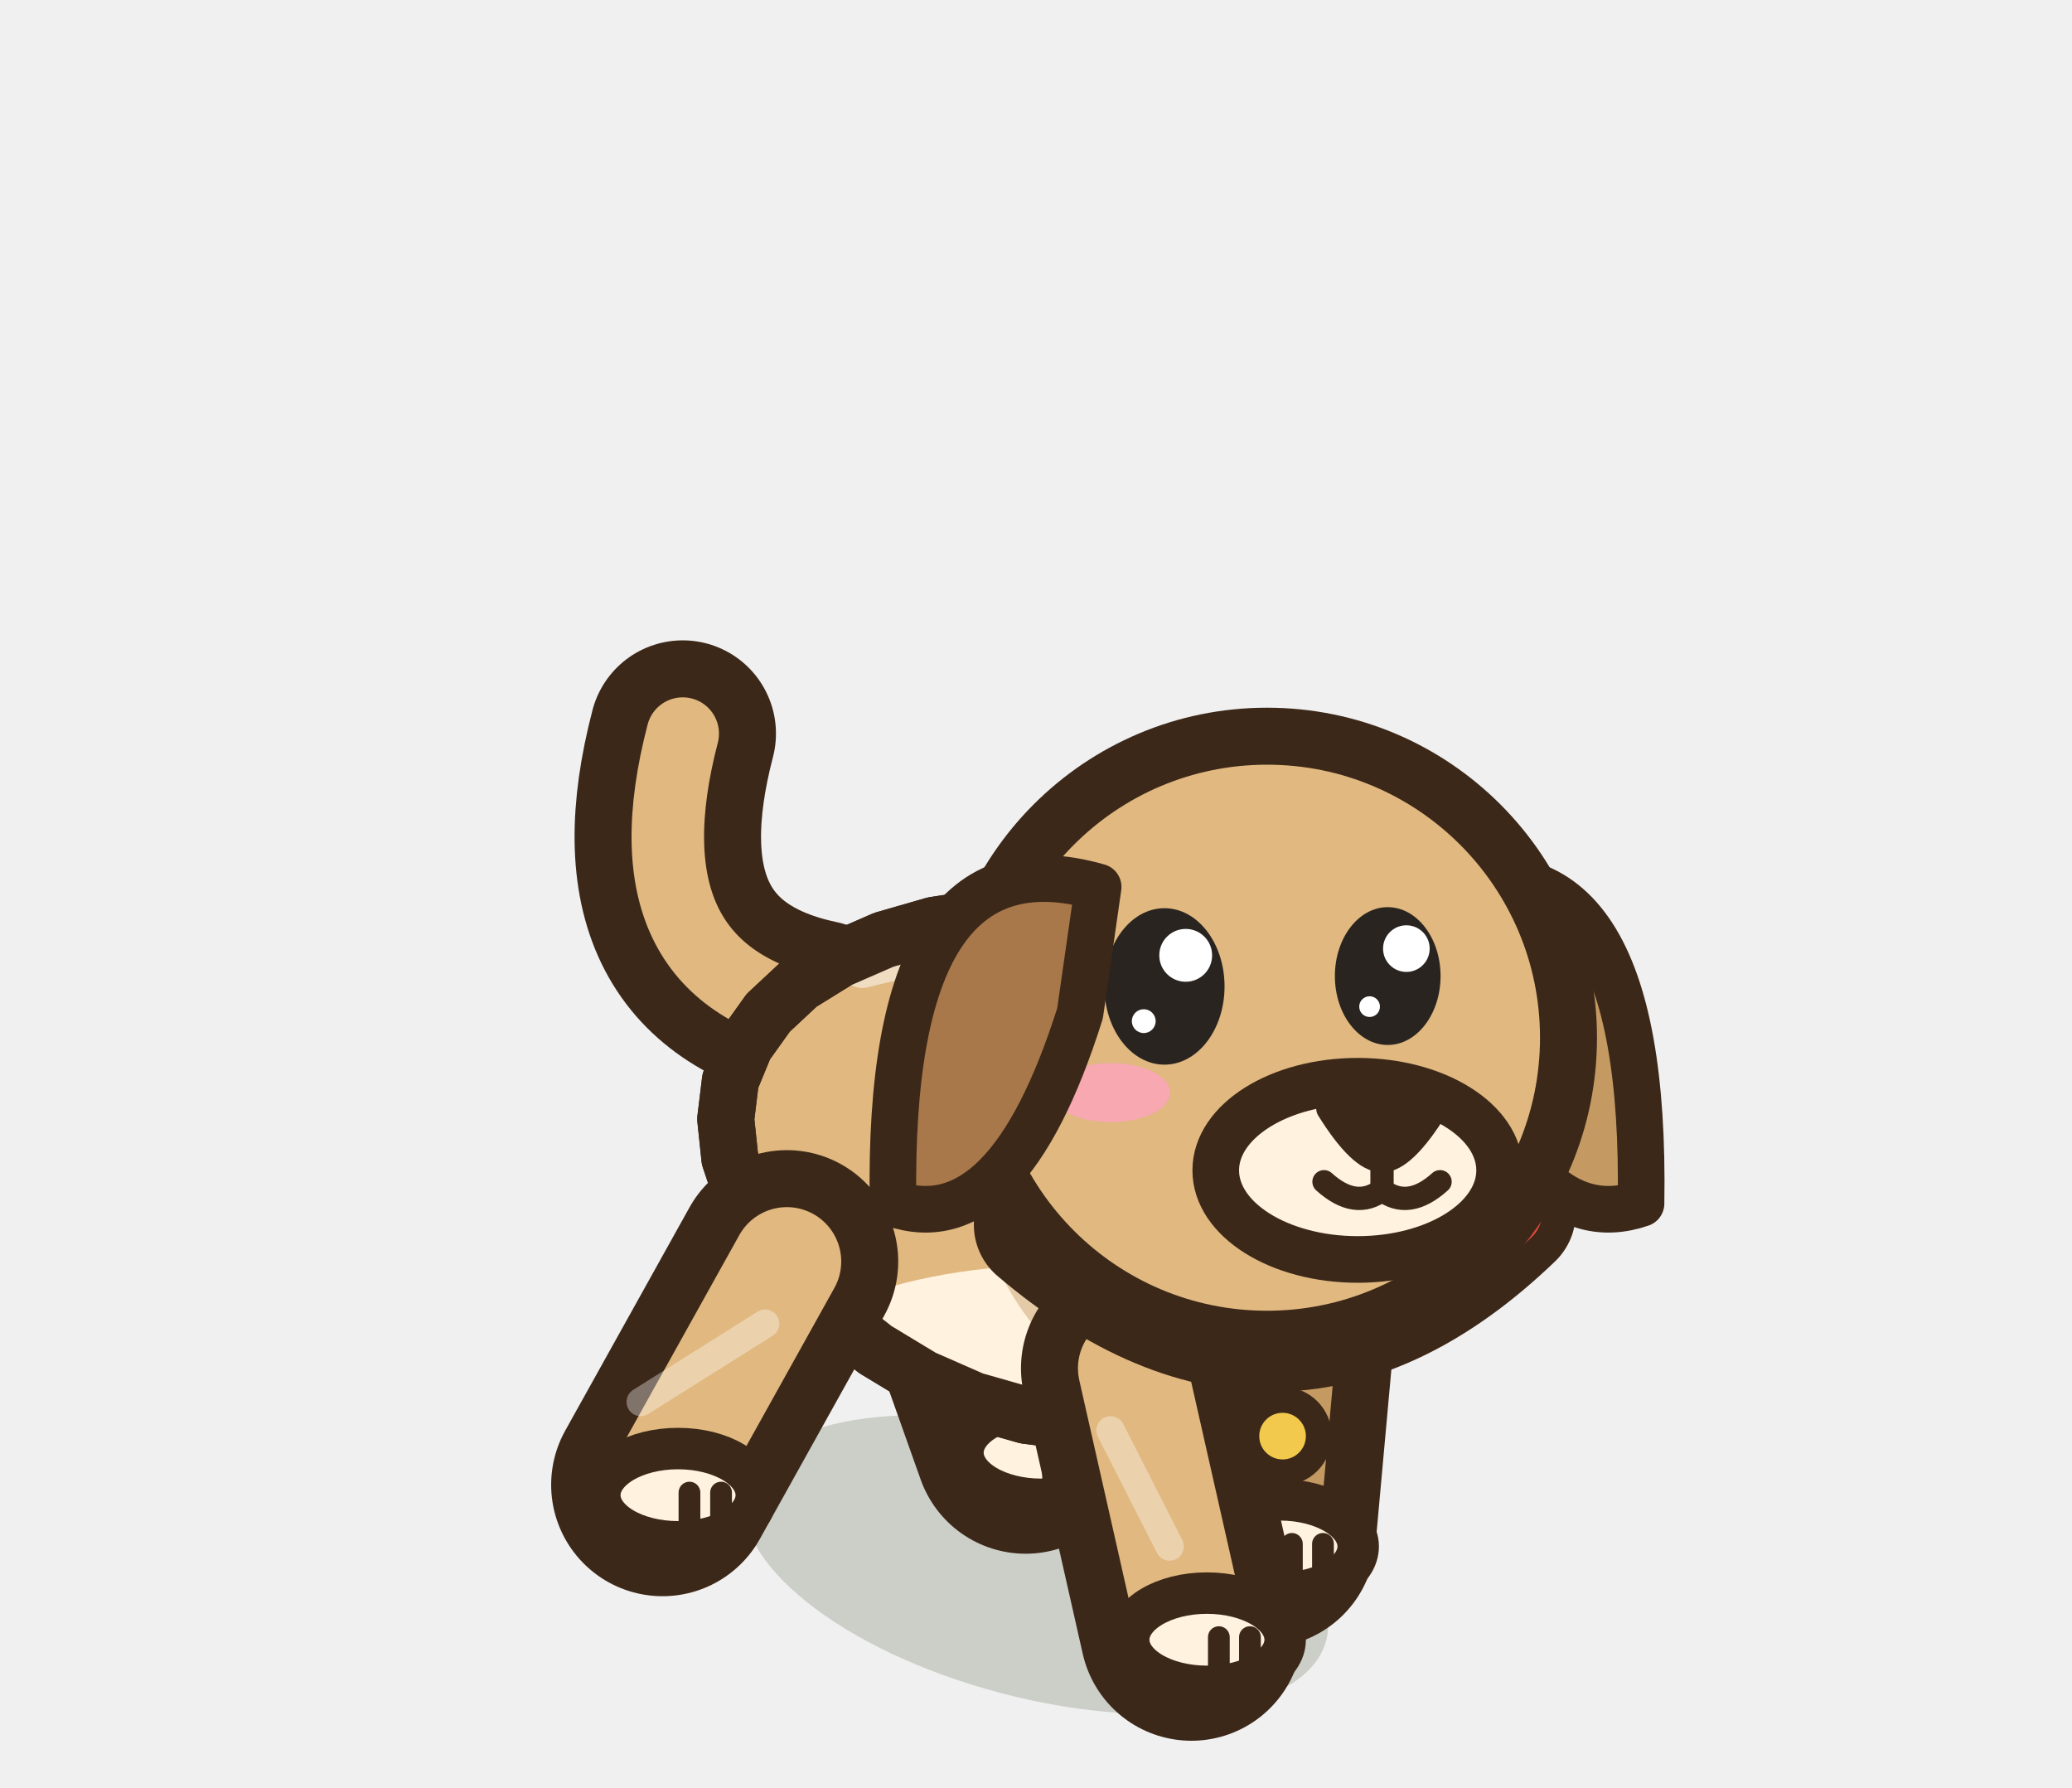
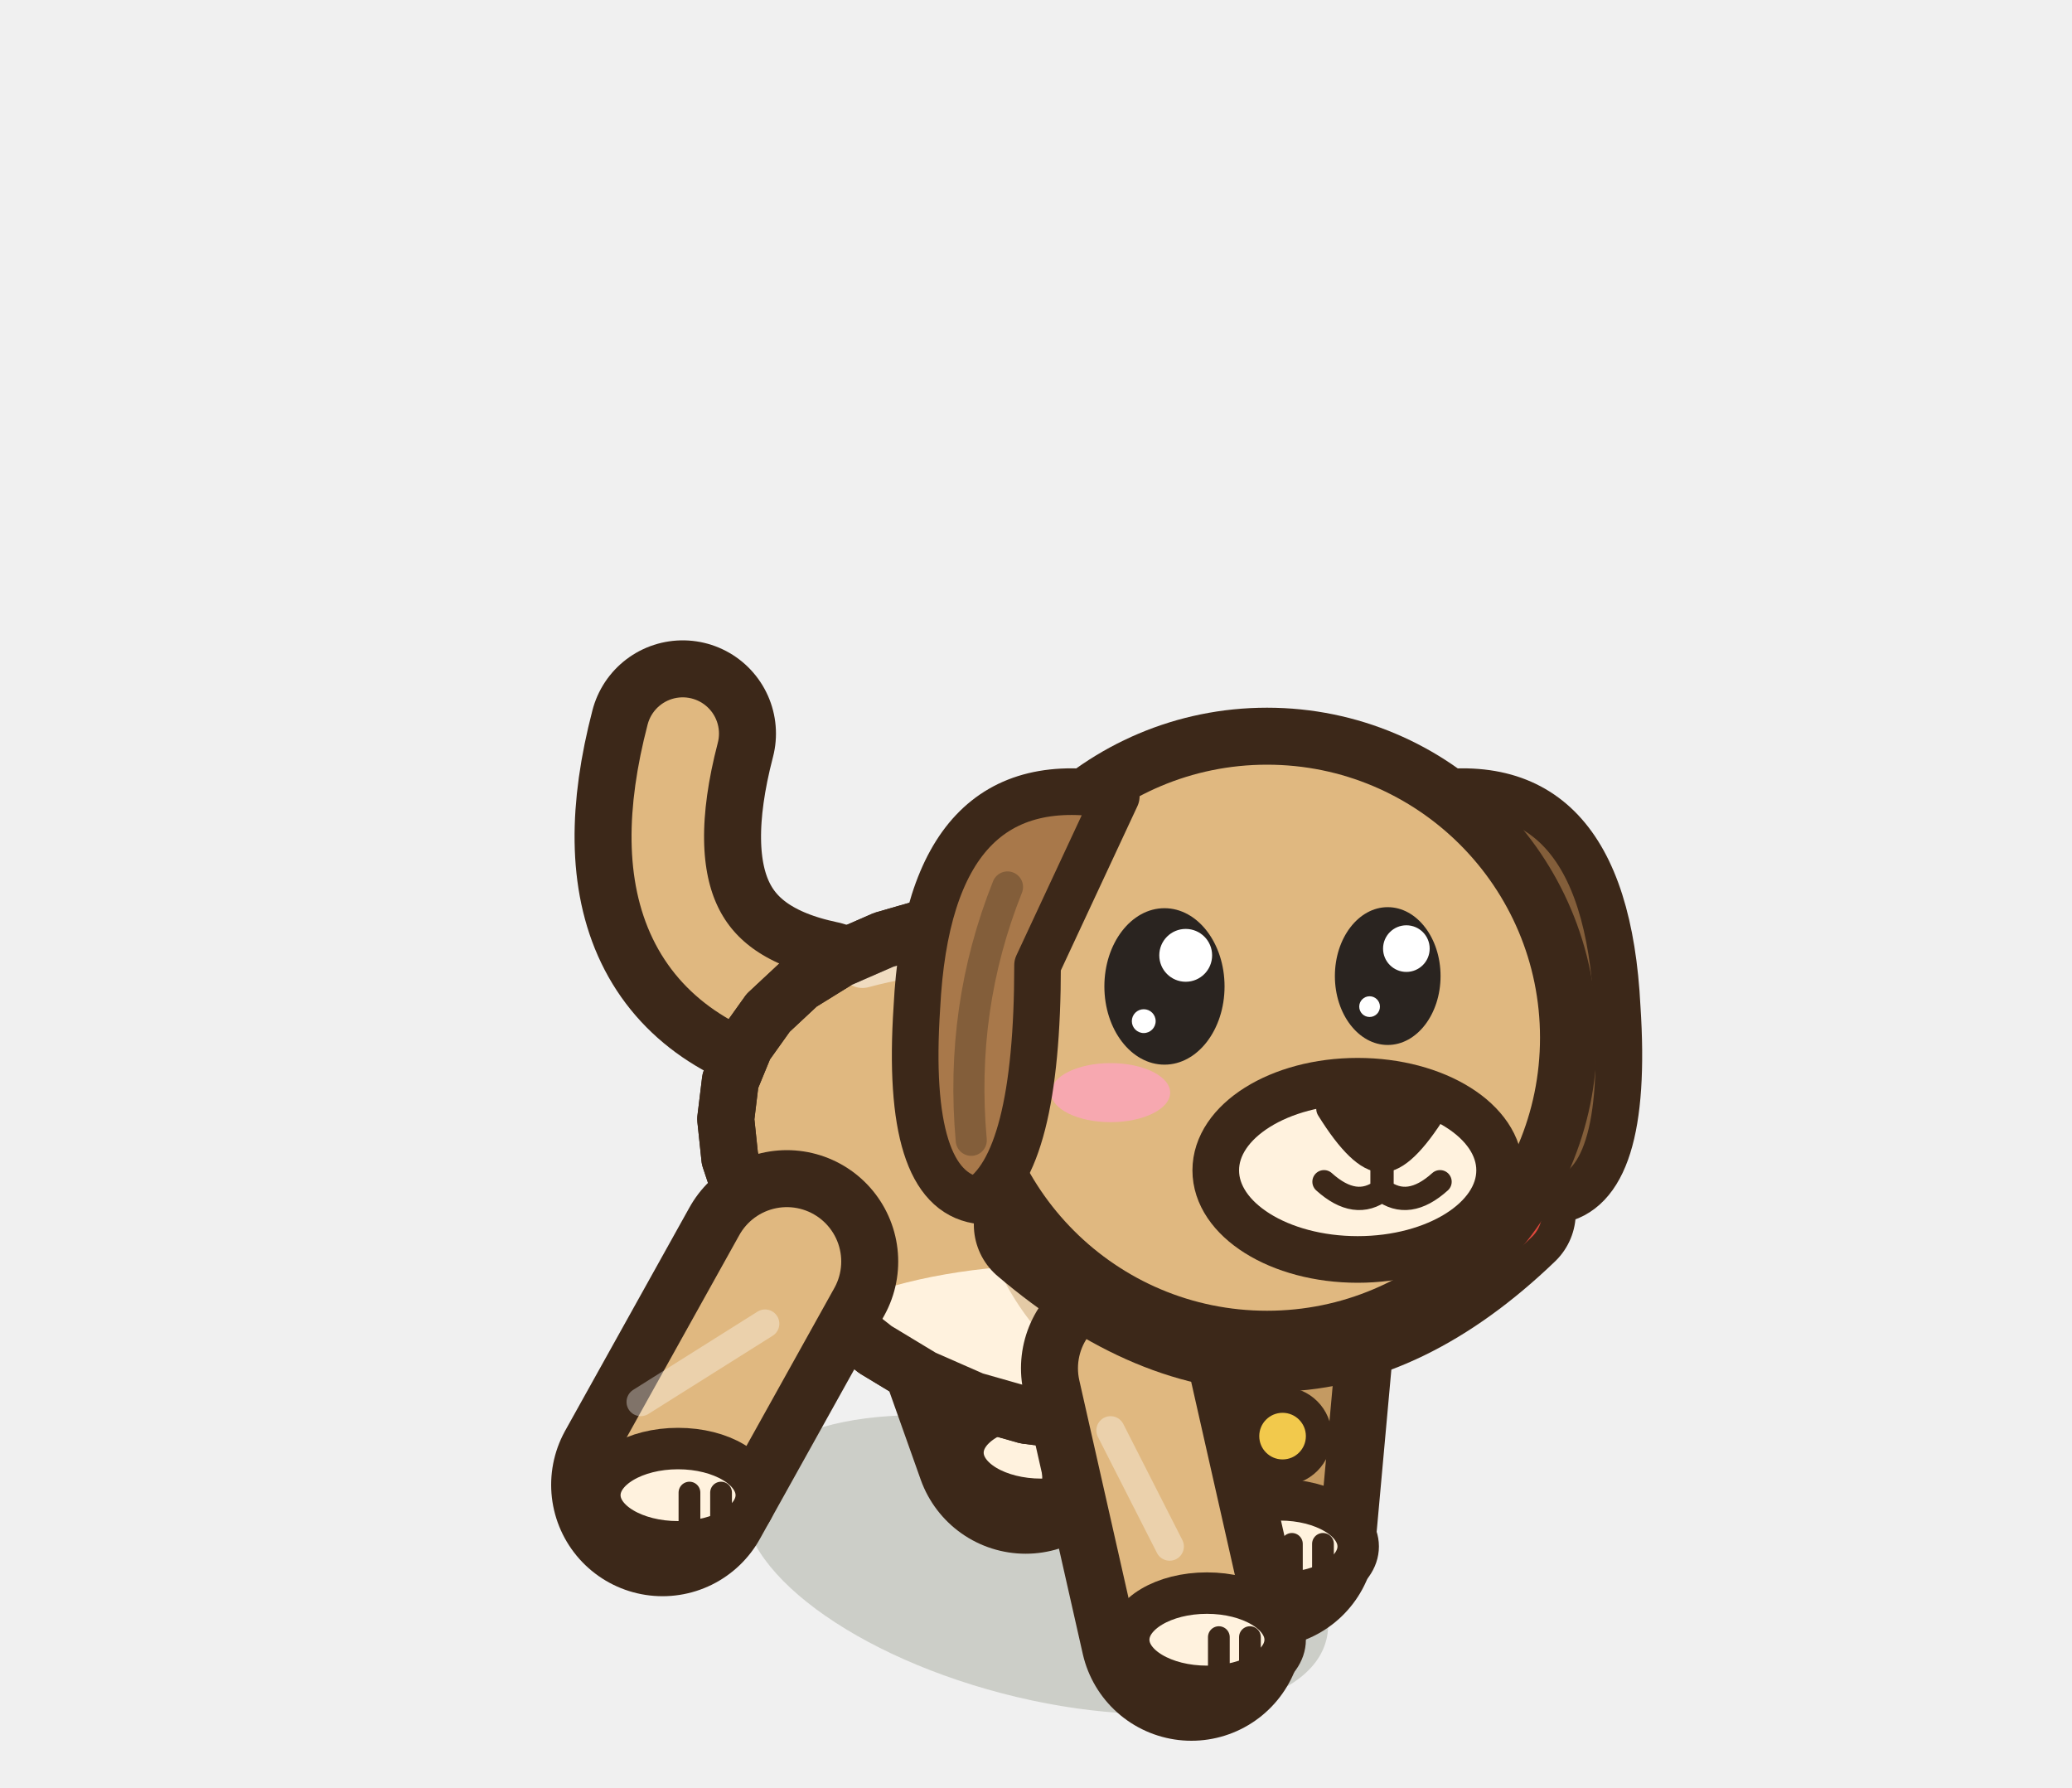
<svg xmlns="http://www.w3.org/2000/svg" width="40" height="34.5" viewBox="-20 -30 40 34.5">
  <ellipse cx="0" cy="0.2" rx="5.79" ry="2.57" fill="rgba(40,55,20,.18)" transform="rotate(14.61 0 0.2)" />
  <path d="M-1.86,-6.83 L-0.2,-2.16" stroke="#3C2819" stroke-width="4.3" stroke-linecap="round" />
  <path d="M-1.86,-6.83 L-0.2,-2.16" stroke="#C49A62" stroke-width="2.1" stroke-linecap="round" />
  <ellipse cx="0.1" cy="-1.96" rx="1.51" ry="0.9" fill="#FFF2DE" stroke="#3C2819" stroke-width="0.8" stroke-linejoin="round" stroke-linecap="round" />
  <path d="M0.33,-2.01 L0.33,-1.31" stroke="#3C2819" stroke-width="0.42" stroke-linecap="round" />
  <path d="M0.93,-2.01 L0.93,-1.31" stroke="#3C2819" stroke-width="0.42" stroke-linecap="round" />
  <path d="M4.81,-4.76 L4.41,-0.35" stroke="#3C2819" stroke-width="4.3" stroke-linecap="round" />
  <path d="M4.81,-4.76 L4.41,-0.35" stroke="#C49A62" stroke-width="2.1" stroke-linecap="round" />
  <ellipse cx="4.71" cy="-0.15" rx="1.51" ry="0.9" fill="#FFF2DE" stroke="#3C2819" stroke-width="0.8" stroke-linejoin="round" stroke-linecap="round" />
  <path d="M4.94,-0.2 L4.94,0.5" stroke="#3C2819" stroke-width="0.42" stroke-linecap="round" />
  <path d="M5.54,-0.2 L5.54,0.5" stroke="#3C2819" stroke-width="0.42" stroke-linecap="round" />
  <path d="M-4.22,-10.44 Q-8.02,-11.24 -6.82,-15.84" fill="none" stroke="#3C2819" stroke-width="3.6" stroke-linecap="round" stroke-linejoin="round" />
  <path d="M-4.22,-10.44 Q-8.02,-11.24 -6.82,-15.84" fill="none" stroke="#E0B880" stroke-width="1.4" stroke-linecap="round" stroke-linejoin="round" />
  <path d="M5.9,-6.06 L5.57,-5.19 L5.08,-4.39 L4.44,-3.71 L3.67,-3.17 L2.79,-2.79 L1.84,-2.58 L0.84,-2.55 L-0.19,-2.68 L-1.21,-2.97 L-2.19,-3.4 L-3.1,-3.95 L-3.93,-4.6 L-4.64,-5.32 L-5.22,-6.08 L-5.65,-6.86 L-5.91,-7.64 L-5.99,-8.4 L-5.9,-9.14 L-5.62,-9.82 L-5.17,-10.45 L-4.57,-11.01 L-3.81,-11.48 L-2.94,-11.86 L-1.97,-12.14 L-0.93,-12.3 L0.14,-12.33 L1.21,-12.23 L2.24,-11.99 L3.2,-11.6 L4.06,-11.08 L4.79,-10.43 L5.36,-9.67 L5.77,-8.82 L6,-7.92 L6.04,-6.99 Z" fill="#E0B880" stroke="#3C2819" stroke-width="1.1" stroke-linejoin="round" stroke-linecap="round" />
  <clipPath id="q3dogavantmarche1">
    <path d="M5.9,-6.06 L5.57,-5.19 L5.08,-4.39 L4.44,-3.71 L3.67,-3.17 L2.79,-2.79 L1.84,-2.58 L0.84,-2.55 L-0.19,-2.68 L-1.21,-2.97 L-2.19,-3.4 L-3.1,-3.95 L-3.93,-4.6 L-4.64,-5.32 L-5.22,-6.08 L-5.65,-6.86 L-5.91,-7.64 L-5.99,-8.4 L-5.9,-9.14 L-5.62,-9.82 L-5.17,-10.45 L-4.57,-11.01 L-3.81,-11.48 L-2.94,-11.86 L-1.97,-12.14 L-0.93,-12.3 L0.14,-12.33 L1.21,-12.23 L2.24,-11.99 L3.2,-11.6 L4.06,-11.08 L4.79,-10.43 L5.36,-9.67 L5.77,-8.82 L6,-7.92 L6.04,-6.99 Z" />
  </clipPath>
  <g clip-path="url(#q3dogavantmarche1)">
    <ellipse cx="0.5" cy="-3.2" rx="5.79" ry="2.39" fill="#FFF2DE" />
    <ellipse cx="2.97" cy="-8.14" rx="4.27" ry="5.26" fill="#C49A62" opacity="0.45" />
    <path d="M-3.35,-11.38 Q0,-12.29 2.74,-10.03" fill="none" stroke="#FFFFFF" stroke-width="0.9" stroke-linecap="round" opacity="0.5" />
  </g>
  <path d="M5.9,-6.06 L5.57,-5.19 L5.08,-4.39 L4.44,-3.71 L3.67,-3.17 L2.79,-2.79 L1.84,-2.58 L0.84,-2.55 L-0.19,-2.68 L-1.21,-2.97 L-2.19,-3.4 L-3.1,-3.95 L-3.93,-4.6 L-4.64,-5.32 L-5.22,-6.08 L-5.65,-6.86 L-5.91,-7.64 L-5.99,-8.4 L-5.9,-9.14 L-5.62,-9.82 L-5.17,-10.45 L-4.57,-11.01 L-3.81,-11.48 L-2.94,-11.86 L-1.97,-12.14 L-0.93,-12.3 L0.14,-12.33 L1.21,-12.23 L2.24,-11.99 L3.2,-11.6 L4.06,-11.08 L4.79,-10.43 L5.36,-9.67 L5.77,-8.82 L6,-7.92 L6.04,-6.99 Z" fill="none" stroke="#3C2819" stroke-width="1.1" stroke-linejoin="round" stroke-linecap="round" />
  <path d="M-4.81,-5.65 L-7.21,-1.34" stroke="#3C2819" stroke-width="4.3" stroke-linecap="round" />
  <path d="M-4.81,-5.65 L-7.21,-1.34" stroke="#E0B880" stroke-width="2.1" stroke-linecap="round" />
  <path d="M-5.23,-4.45 L-7.63,-2.94" stroke="rgba(255,255,255,.35)" stroke-width="0.55" stroke-linecap="round" />
  <ellipse cx="-6.91" cy="-1.14" rx="1.51" ry="0.9" fill="#FFF2DE" stroke="#3C2819" stroke-width="0.8" stroke-linejoin="round" stroke-linecap="round" />
  <path d="M-6.69,-1.19 L-6.69,-0.49" stroke="#3C2819" stroke-width="0.42" stroke-linecap="round" />
  <path d="M-6.08,-1.19 L-6.08,-0.49" stroke="#3C2819" stroke-width="0.42" stroke-linecap="round" />
  <path d="M1.86,-3.59 L3,1.45" stroke="#3C2819" stroke-width="4.3" stroke-linecap="round" />
  <path d="M1.86,-3.59 L3,1.45" stroke="#E0B880" stroke-width="2.1" stroke-linecap="round" />
  <path d="M1.44,-2.39 L2.58,-0.15" stroke="rgba(255,255,255,.35)" stroke-width="0.55" stroke-linecap="round" />
  <ellipse cx="3.3" cy="1.65" rx="1.51" ry="0.9" fill="#FFF2DE" stroke="#3C2819" stroke-width="0.8" stroke-linejoin="round" stroke-linecap="round" />
  <path d="M3.53,1.6 L3.53,2.3" stroke="#3C2819" stroke-width="0.42" stroke-linecap="round" />
  <path d="M4.13,1.6 L4.13,2.3" stroke="#3C2819" stroke-width="0.42" stroke-linecap="round" />
  <g transform="translate(4.46 -9.97) scale(1 1)">
-     <path d="M3.26,-2.91 Q7.34,-4.08 7.22,3.2 Q5.01,3.96 3.61,-0.47 Z" fill="#C49A62" stroke="#3C2819" stroke-width="0.9" stroke-linejoin="round" stroke-linecap="round" />
+     <path d="M2.91,-4.66 Q6.52,-5.36 6.76,-0.58 Q6.99,2.91 5.59,3.14 Q4.43,2.45 4.43,-1.4 Z" fill="#835e3a" stroke="#3C2819" stroke-width="0.9" stroke-linejoin="round" stroke-linecap="round" />
  </g>
  <path d="M0.1,-6.36 Q4.76,-2.4 9.12,-6.59" fill="none" stroke="#3C2819" stroke-width="2.6" stroke-linecap="round" />
  <path d="M0.1,-6.36 Q4.76,-2.4 9.12,-6.59" fill="none" stroke="#E0483C" stroke-width="1.3" stroke-linecap="round" />
  <ellipse cx="4.76" cy="-2.28" rx="0.7" ry="0.7" fill="#F2C94C" stroke="#3C2819" stroke-width="0.5" stroke-linejoin="round" stroke-linecap="round" />
  <ellipse cx="4.46" cy="-9.97" rx="5.82" ry="5.82" fill="#E0B880" stroke="#3C2819" stroke-width="1.1" stroke-linejoin="round" stroke-linecap="round" />
  <ellipse cx="6.21" cy="-7.41" rx="2.74" ry="1.72" fill="#FFF2DE" stroke="#3C2819" stroke-width="0.9" stroke-linejoin="round" stroke-linecap="round" />
  <path d="M5.66,-8.6 Q6.68,-8.87 7.7,-8.6 Q7.09,-7.62 6.68,-7.62 Q6.27,-7.62 5.66,-8.6 Z" fill="#3C2819" stroke="#3C2819" stroke-width="0.5" stroke-linejoin="round" stroke-linecap="round" />
  <path d="M6.68,-7.66 L6.68,-7.03 M5.56,-7.19 Q6.17,-6.64 6.68,-7.03 Q7.19,-6.64 7.8,-7.19" fill="none" stroke="#3C2819" stroke-width="0.45" stroke-linecap="round" />
  <ellipse cx="2.48" cy="-10.96" rx="1.16" ry="1.51" fill="#2A2420" stroke="none" />
  <ellipse cx="2.89" cy="-11.56" rx="0.51" ry="0.51" fill="#FFFFFF" stroke="none" />
  <ellipse cx="2.08" cy="-10.29" rx="0.23" ry="0.23" fill="#FFFFFF" stroke="none" />
  <ellipse cx="6.79" cy="-11.16" rx="1.02" ry="1.33" fill="#2A2420" stroke="none" />
  <ellipse cx="7.15" cy="-11.69" rx="0.45" ry="0.45" fill="#FFFFFF" stroke="none" />
  <ellipse cx="6.44" cy="-10.57" rx="0.2" ry="0.2" fill="#FFFFFF" stroke="none" />
  <ellipse cx="1.44" cy="-8.91" rx="1.15" ry="0.57" fill="#F7A8B0" stroke="none" />
  <g transform="translate(4.46 -9.97) scale(-1 1)">
-     <path d="M3.26,-2.91 Q7.34,-4.08 7.22,3.2 Q5.01,3.96 3.61,-0.47 Z" fill="#A8784A" stroke="#3C2819" stroke-width="0.9" stroke-linejoin="round" stroke-linecap="round" />
+     <path d="M2.91,-4.66 Q6.52,-5.36 6.76,-0.58 Q6.99,2.91 5.59,3.14 Q4.43,2.45 4.43,-1.4 Z" fill="#A8784A" stroke="#3C2819" stroke-width="0.9" stroke-linejoin="round" stroke-linecap="round" />
+     <path d="M5.01,-2.91 Q5.94,-0.58 5.71,1.98" fill="none" stroke="#835e3a" stroke-width="0.6" stroke-linecap="round" />
  </g>
</svg>
